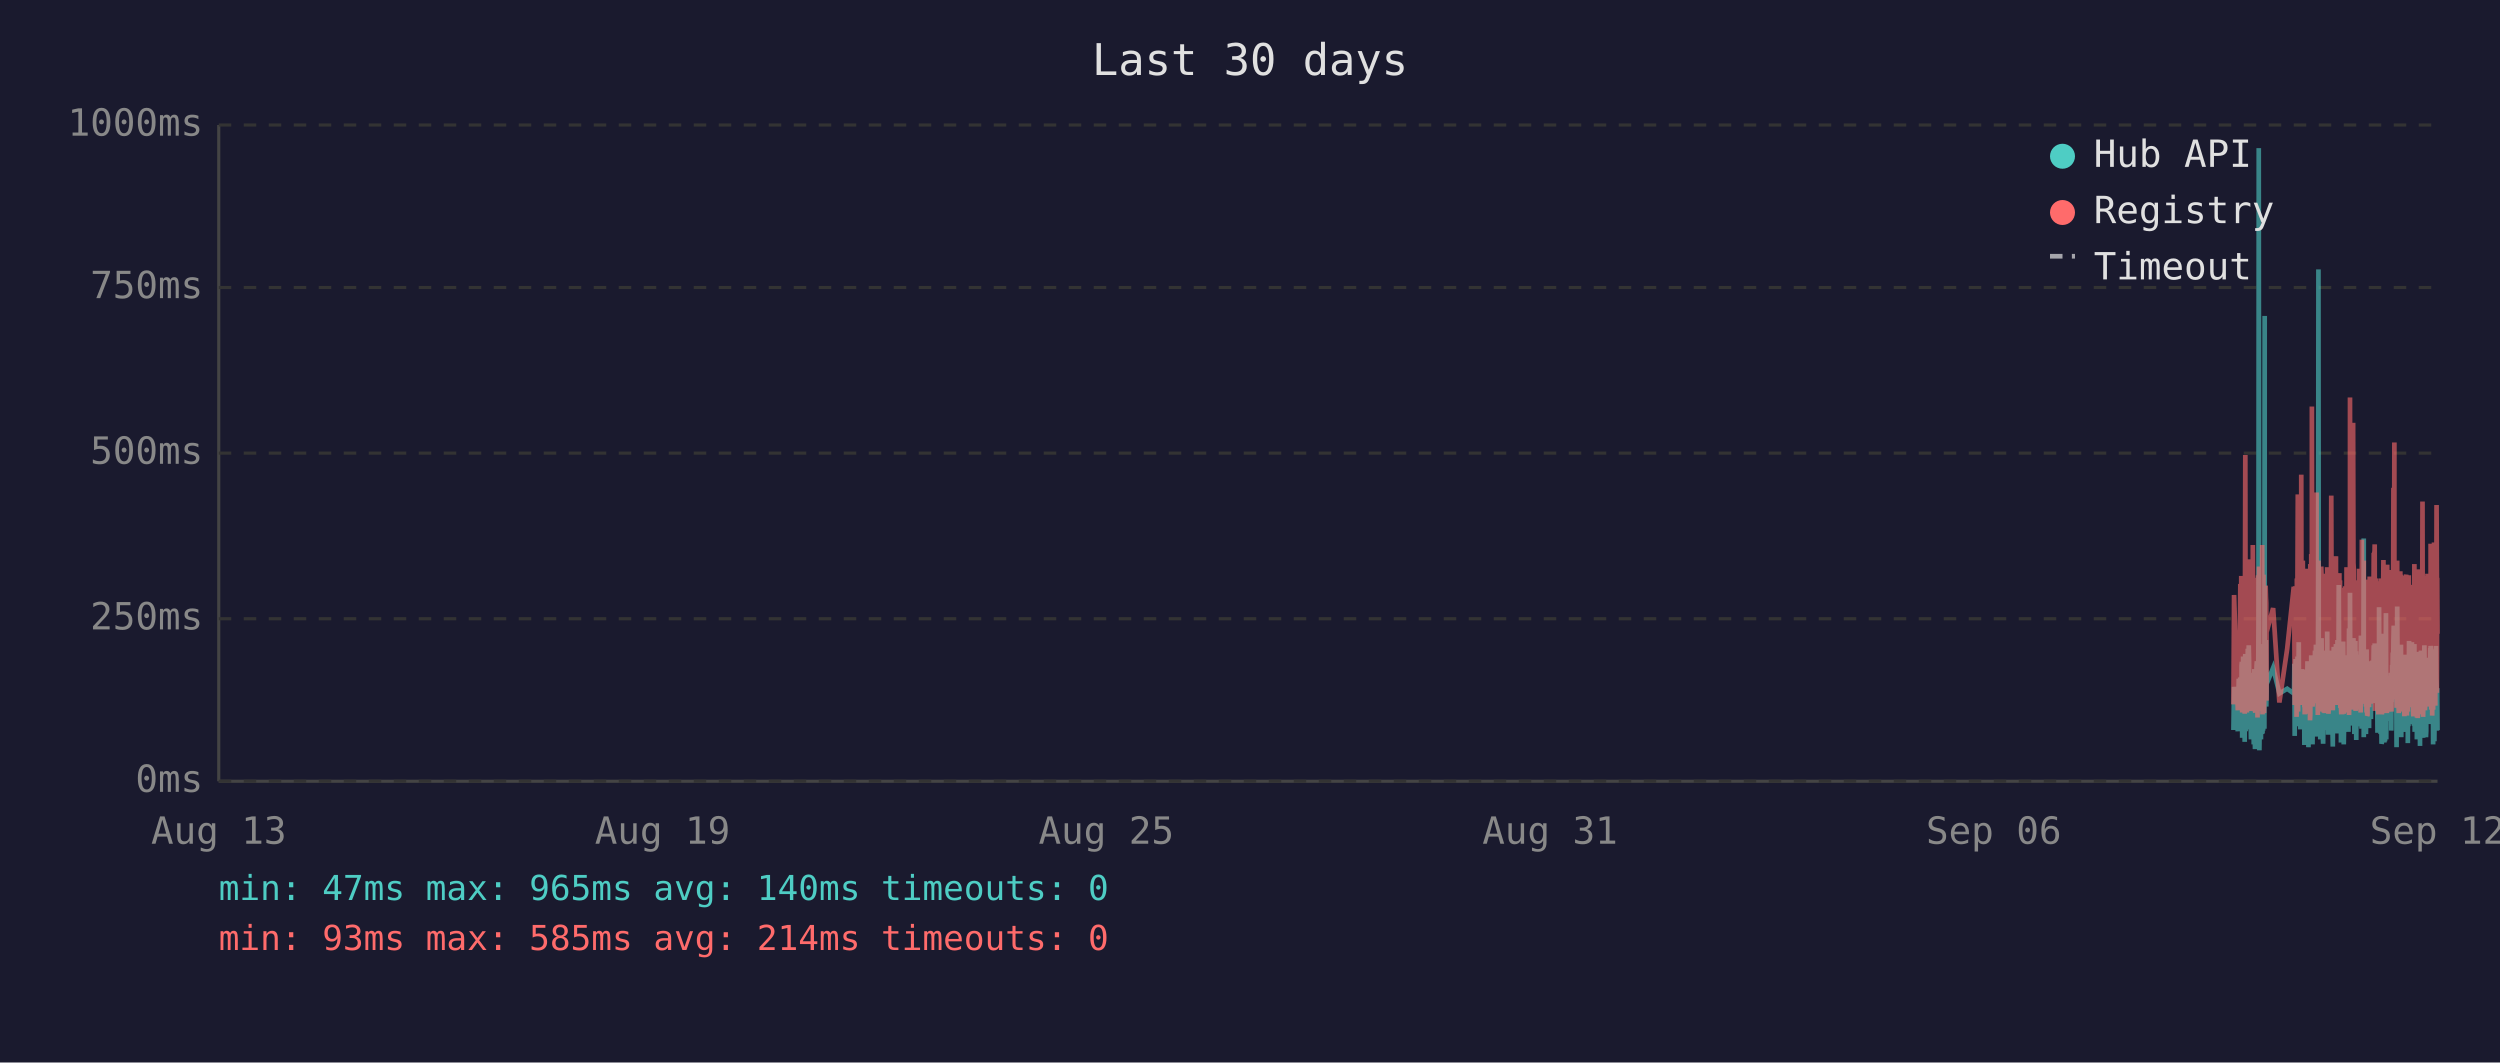
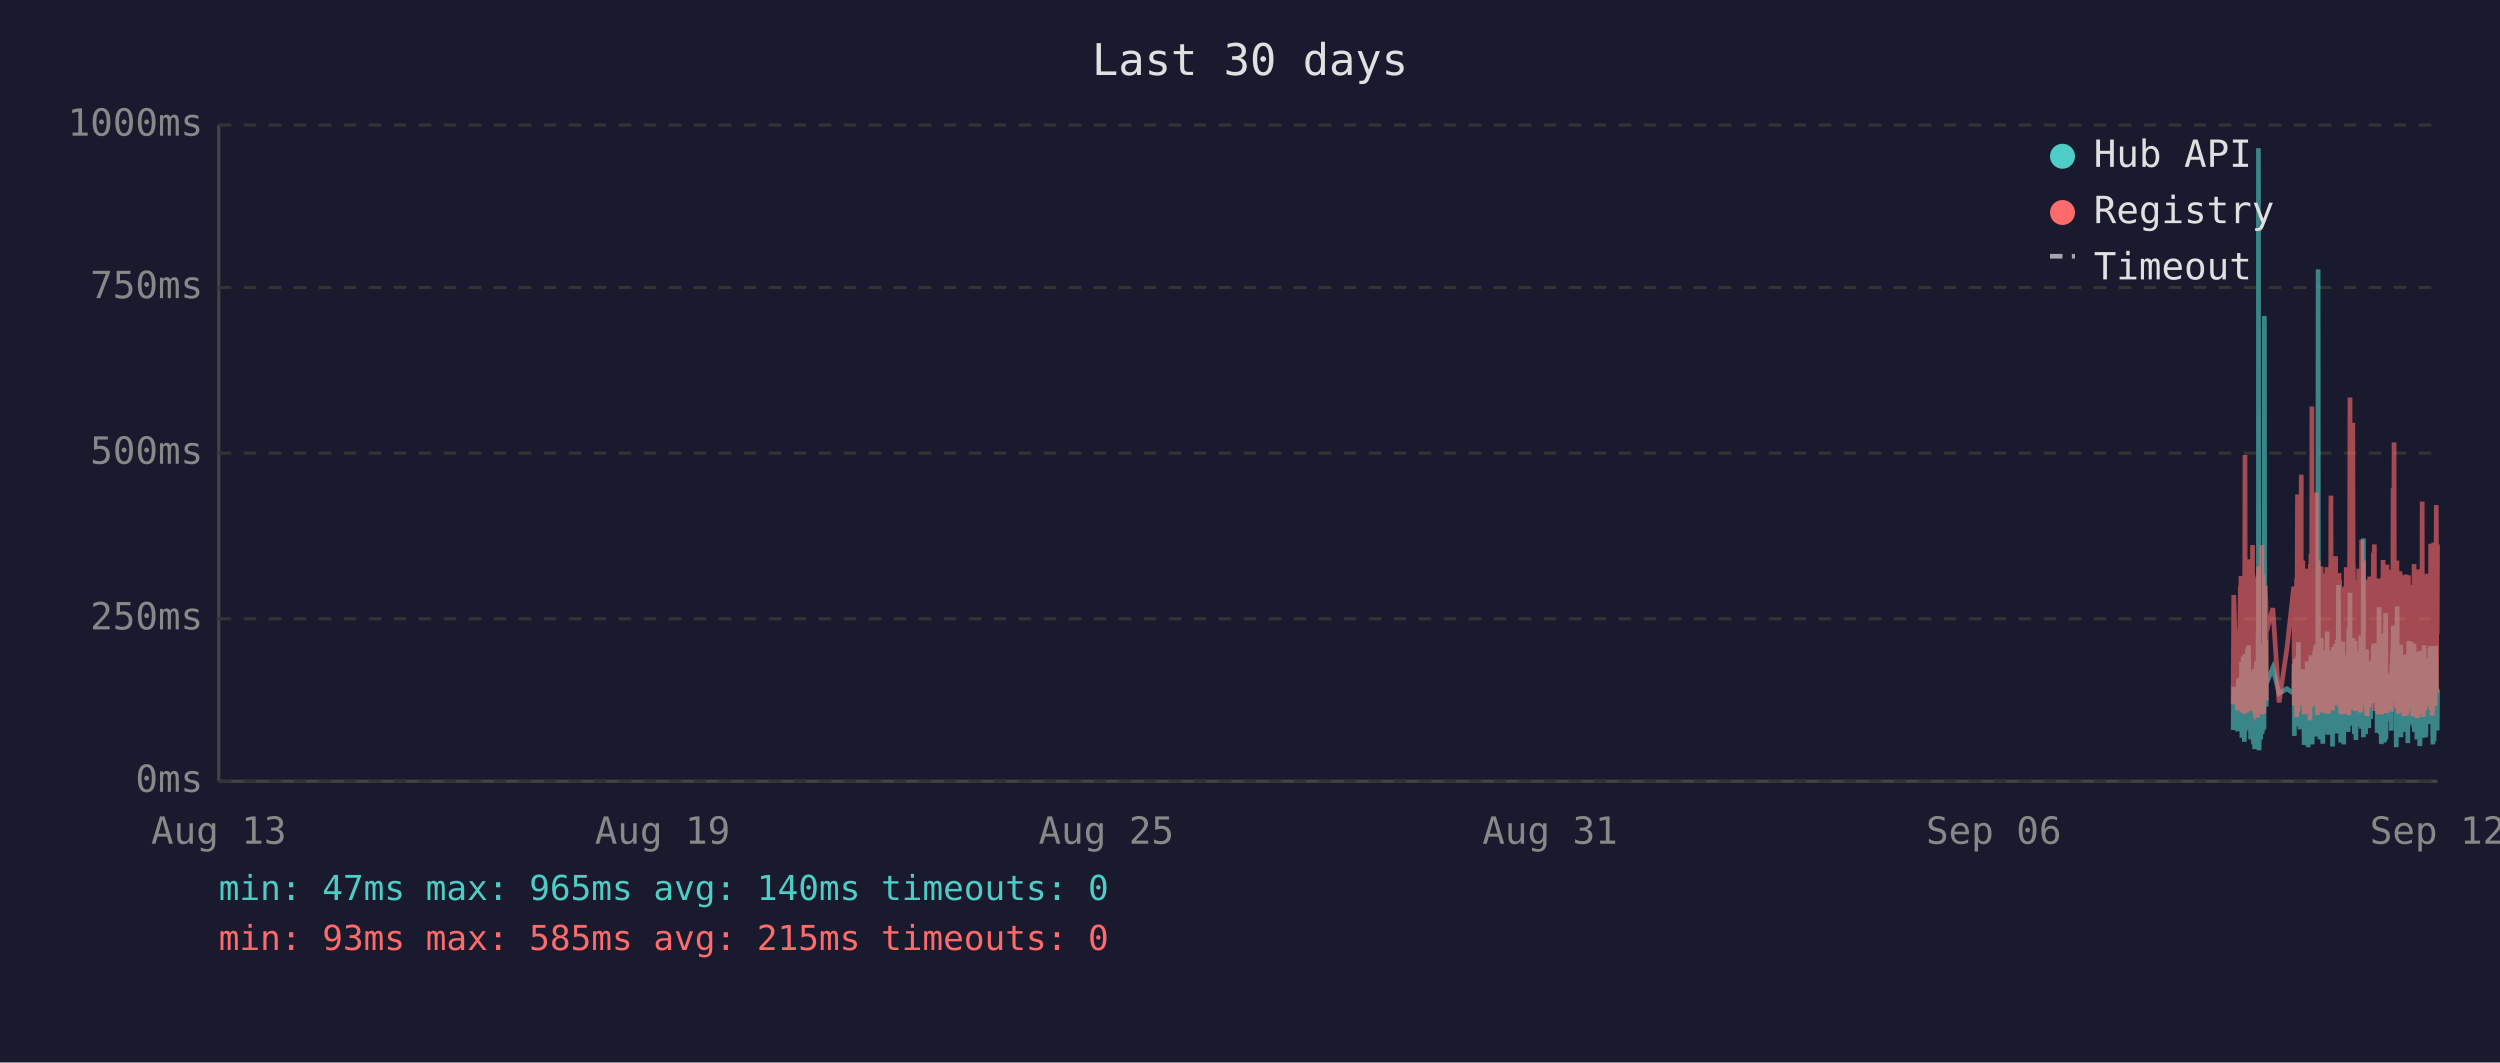
<svg xmlns="http://www.w3.org/2000/svg" viewBox="0 0 800 340" font-family="monospace" font-size="12">
  <rect width="800" height="340" fill="#1a1a2e" />
  <text x="400" y="24" fill="#e0e0e0" font-size="14" text-anchor="middle">Last 30 days</text>
  <line x1="70" y1="40" x2="70" y2="250" stroke="#444" stroke-width="1" />
  <line x1="70" y1="250" x2="780" y2="250" stroke="#444" stroke-width="1" />
  <line x1="70" y1="250" x2="780" y2="250" stroke="#333" stroke-width="1" stroke-dasharray="4" />
  <text x="65" y="250" fill="#888" text-anchor="end" dominant-baseline="middle">0ms</text>
  <line x1="70" y1="198" x2="780" y2="198" stroke="#333" stroke-width="1" stroke-dasharray="4" />
  <text x="65" y="198" fill="#888" text-anchor="end" dominant-baseline="middle">250ms</text>
  <line x1="70" y1="145" x2="780" y2="145" stroke="#333" stroke-width="1" stroke-dasharray="4" />
  <text x="65" y="145" fill="#888" text-anchor="end" dominant-baseline="middle">500ms</text>
  <line x1="70" y1="92" x2="780" y2="92" stroke="#333" stroke-width="1" stroke-dasharray="4" />
  <text x="65" y="92" fill="#888" text-anchor="end" dominant-baseline="middle">750ms</text>
  <line x1="70" y1="40" x2="780" y2="40" stroke="#333" stroke-width="1" stroke-dasharray="4" />
  <text x="65" y="40" fill="#888" text-anchor="end" dominant-baseline="middle">1000ms</text>
  <text x="70" y="270" fill="#888" text-anchor="middle">Aug 13</text>
  <text x="212" y="270" fill="#888" text-anchor="middle">Aug 19</text>
  <text x="354" y="270" fill="#888" text-anchor="middle">Aug 25</text>
  <text x="496" y="270" fill="#888" text-anchor="middle">Aug 31</text>
  <text x="638" y="270" fill="#888" text-anchor="middle">Sep 06</text>
  <text x="780" y="270" fill="#888" text-anchor="middle">Sep 12</text>
-   <polyline points="714.7,233.6 714.9,219.8 716.1,234.0 716.4,217.2 716.6,223.3 716.9,216.8 717.0,222.3 717.1,224.2 717.2,225.0 717.3,233.6 717.3,213.0 717.4,211.8 717.5,236.1 717.5,235.1 717.6,223.8 717.7,221.2 717.8,222.3 717.8,210.1 717.9,223.3 718.0,234.7 718.1,220.6 718.2,218.9 718.3,237.4 718.3,223.1 718.4,210.9 718.5,209.3 718.6,234.0 718.7,217.0 718.8,214.3 718.8,230.9 718.9,233.4 719.0,220.6 719.0,221.2 719.1,220.6 719.2,215.8 719.3,207.6 719.3,216.6 719.4,213.9 719.5,218.9 719.6,206.5 719.7,211.4 719.8,228.4 719.8,226.1 719.9,220.2 720.0,221.2 720.1,221.9 720.2,228.8 720.3,236.6 720.3,221.9 720.4,215.3 720.5,231.1 720.6,221.9 720.7,221.2 720.8,218.7 720.8,234.7 720.9,221.2 721.0,218.1 721.1,223.1 721.2,238.2 721.3,220.8 721.3,224.8 721.4,214.1 721.5,232.6 721.6,239.7 721.7,237.6 721.7,232.6 721.8,219.1 721.9,219.8 722.0,217.2 722.1,213.2 722.2,211.6 722.2,220.2 722.3,216.6 722.4,222.5 722.4,234.7 722.5,229.4 722.6,225.6 722.7,201.5 722.7,223.8 722.8,47.4 722.9,196.0 723.0,240.1 723.1,231.1 723.2,221.0 723.2,225.0 723.3,217.9 723.4,212.8 723.5,236.6 723.6,222.7 723.7,222.9 723.7,221.0 723.8,234.9 723.9,209.0 724.0,234.7 724.1,213.5 724.2,206.1 724.2,233.8 724.3,220.2 724.4,230.7 724.5,223.8 724.6,233.2 724.7,101.1 724.7,207.2 724.8,217.9 724.9,218.9 725.0,224.4 725.1,204.8 725.2,216.6 725.2,226.1 725.3,221.2 725.3,218.9 727.4,213.7 729.4,221.9 731.9,220.4 734.0,221.9 734.1,221.0 734.2,212.4 734.3,235.5 734.4,214.1 734.5,215.3 734.5,214.3 734.6,210.9 734.7,219.5 734.8,221.0 734.9,222.9 734.9,232.4 735.0,217.4 735.1,231.1 735.2,210.1 735.3,216.0 735.4,232.2 735.4,226.1 735.5,216.2 735.6,205.5 735.7,230.3 735.8,217.4 735.9,224.4 735.9,232.2 736.0,215.8 736.1,233.4 736.2,214.5 736.4,219.3 736.4,221.9 736.5,227.3 736.6,214.1 736.7,222.9 736.8,215.6 736.9,218.3 736.9,220.0 737.0,215.1 737.1,230.1 737.2,214.3 737.3,215.8 737.4,238.4 737.4,223.8 737.5,238.0 737.6,222.1 737.7,222.1 737.8,230.5 737.9,220.2 737.9,216.8 738.0,225.6 738.1,236.1 738.2,221.9 738.3,216.8 738.3,220.6 738.4,211.6 738.5,216.6 738.6,233.8 738.7,239.1 738.8,234.9 738.8,227.3 738.9,229.4 739.0,211.6 739.1,215.1 739.2,215.8 739.2,236.1 739.3,235.3 739.3,221.7 739.4,216.8 739.5,233.8 739.6,209.7 739.7,223.8 739.8,222.7 739.8,216.6 739.9,229.4 740.0,238.2 740.1,229.6 740.2,220.4 740.3,214.5 740.3,220.4 740.4,229.8 740.5,221.2 740.6,219.3 740.7,217.4 740.8,208.2 740.8,218.5 740.9,208.2 741.0,218.9 741.1,206.3 741.2,235.7 741.3,212.2 741.3,213.9 741.4,219.8 741.5,218.7 741.6,233.0 741.7,219.3 741.7,226.1 741.8,197.1 741.9,86.2 742.0,216.0 742.1,233.8 742.2,208.2 742.3,213.0 742.3,210.3 742.4,223.3 742.5,236.6 742.6,217.9 742.7,205.9 742.7,216.4 742.8,216.4 742.9,204.2 743.0,216.4 743.1,219.8 743.1,213.7 743.2,231.7 743.2,223.1 743.3,234.9 743.4,238.0 743.5,228.2 743.6,231.5 743.7,222.1 743.7,222.1 743.8,233.6 743.9,219.5 744.0,208.2 744.1,225.8 744.2,212.8 744.2,221.0 744.3,233.2 744.4,224.4 744.5,231.5 744.6,216.0 744.7,218.9 744.7,202.1 744.8,224.6 744.9,217.7 745.0,235.1 745.1,222.9 745.2,226.1 745.2,221.4 745.3,219.8 745.4,211.4 745.5,212.2 745.6,220.8 745.7,208.2 745.7,221.4 745.8,222.5 745.9,214.9 746.0,220.2 746.1,209.0 746.1,219.5 746.2,220.2 746.3,215.3 746.4,218.7 746.4,233.4 746.5,238.9 746.6,210.9 746.6,223.5 746.7,213.2 746.8,207.0 746.9,219.5 747.0,216.4 747.1,223.3 747.1,224.2 747.2,215.3 747.3,210.9 747.4,221.0 747.5,206.1 747.6,233.0 747.6,220.4 747.7,210.7 747.8,220.2 747.9,234.7 748.0,204.8 748.1,219.1 748.1,228.6 748.2,214.3 748.3,222.3 748.4,187.2 748.5,208.6 748.6,221.2 748.6,207.4 748.7,220.6 748.8,221.4 748.9,228.4 749.0,223.5 749.1,226.5 749.1,237.6 749.1,221.4 749.2,234.2 749.3,220.8 749.4,214.9 749.5,234.5 749.5,217.0 749.6,227.1 749.7,221.7 749.8,205.3 749.9,215.6 750.0,226.5 750.0,238.2 750.1,232.6 750.2,223.3 750.3,216.8 750.4,234.0 750.5,225.4 750.5,218.1 750.6,209.9 750.7,218.3 750.8,225.6 750.9,209.7 751.0,211.6 751.0,224.0 751.1,219.1 751.2,221.4 751.2,223.8 751.3,233.4 751.4,226.7 751.5,234.2 751.5,222.9 751.6,213.0 751.7,201.1 751.8,229.2 751.9,220.8 752.0,215.8 752.0,189.7 752.1,223.5 752.2,208.8 752.3,223.3 752.4,217.7 752.5,207.8 752.5,218.1 752.6,213.9 752.7,212.0 752.8,218.9 752.9,218.3 752.9,232.2 753.0,206.3 753.1,204.2 753.2,218.5 753.3,230.9 753.4,218.3 753.4,234.9 753.5,229.8 753.6,215.3 753.7,205.1 753.8,232.6 753.9,231.1 753.9,208.4 754.0,236.8 754.1,218.9 754.2,228.6 754.3,228.4 754.4,209.5 754.4,217.0 754.5,232.4 754.6,230.1 754.7,212.8 754.8,223.8 754.9,221.4 754.9,232.2 755.0,218.1 755.1,222.5 755.2,229.4 755.3,221.2 755.4,230.3 755.4,224.2 755.5,203.4 755.6,208.2 755.7,233.2 755.8,222.9 755.9,228.2 755.9,216.6 756.0,219.3 756.1,221.0 756.2,214.5 756.3,211.8 756.4,172.3 756.4,235.9 756.5,230.9 756.6,211.6 756.7,209.5 756.8,217.2 756.8,218.7 756.9,220.0 757.0,215.3 757.1,234.9 757.2,227.3 757.3,213.9 757.3,207.8 757.4,230.1 757.5,225.4 757.6,233.0 757.7,215.1 757.8,225.0 757.8,219.3 757.9,220.8 757.9,220.6 758.0,225.0 758.1,233.0 758.2,211.6 758.3,222.9 758.3,220.0 758.4,225.0 758.5,213.7 758.6,213.7 758.7,230.1 758.8,213.5 758.8,224.2 758.9,214.9 759.0,224.2 759.1,211.4 759.2,218.7 759.3,212.8 759.3,215.1 759.4,225.0 759.5,213.7 759.6,206.5 759.7,213.9 759.8,217.7 759.8,219.1 759.9,205.9 760.0,224.0 760.1,212.4 760.2,216.4 760.3,219.8 760.3,220.6 760.4,215.3 760.5,222.5 760.6,224.6 760.7,223.1 760.8,234.5 760.8,230.9 760.9,229.6 761.0,224.6 761.1,225.2 761.2,216.6 761.3,218.3 761.3,194.3 761.4,231.1 761.5,223.3 761.6,207.4 761.7,216.2 761.8,234.9 761.8,231.7 761.9,212.8 762.0,226.5 762.1,238.0 762.2,237.6 762.3,221.4 762.3,219.5 762.4,220.4 762.5,217.2 762.6,217.9 762.7,202.8 762.7,216.6 762.8,224.4 762.9,215.6 763.0,215.1 763.0,237.6 763.1,219.8 763.2,237.2 763.2,233.2 763.3,222.9 763.4,224.2 763.5,196.2 763.6,236.6 763.7,217.9 763.7,218.9 763.8,223.3 763.9,218.5 764.0,224.4 764.1,217.2 764.2,217.7 764.2,216.4 764.3,228.2 764.4,217.0 764.5,216.4 764.6,217.0 764.7,224.8 764.7,230.7 764.8,222.5 764.9,218.5 765.0,221.2 765.1,215.3 765.2,217.4 765.2,233.8 765.3,217.4 765.4,224.6 765.5,212.8 765.6,214.9 765.7,208.8 765.7,214.1 765.8,215.3 765.9,204.8 766.0,200.2 766.1,223.3 766.2,211.4 766.2,209.3 766.3,205.1 766.4,215.1 766.5,223.5 766.6,224.2 766.6,209.9 766.7,216.8 766.8,214.9 766.9,239.1 766.9,235.5 767.0,216.4 767.1,214.7 767.1,194.1 767.2,210.9 767.3,216.2 767.4,232.8 767.5,233.0 767.6,221.9 767.6,235.5 767.7,220.6 767.8,222.3 767.9,226.1 768.0,232.8 768.1,211.4 768.1,232.6 768.2,235.3 768.3,206.3 768.4,235.9 768.5,220.4 768.6,217.2 768.6,221.4 768.7,213.7 768.8,217.0 768.9,218.3 769.0,214.9 769.1,231.5 769.1,212.2 769.2,215.1 769.3,217.4 769.4,234.2 769.5,231.7 769.6,210.3 769.6,209.5 769.7,220.2 769.8,219.8 769.9,219.3 770.0,224.4 770.1,224.0 770.1,215.3 770.2,224.4 770.2,233.8 770.3,220.2 770.4,228.6 770.5,216.0 770.5,237.8 770.6,215.6 770.7,232.4 770.8,220.2 770.9,205.1 771.0,231.3 771.0,220.2 771.1,209.3 771.2,216.6 771.3,215.6 771.4,231.7 771.5,228.4 771.5,227.3 771.6,217.2 771.7,221.0 771.8,205.5 771.9,216.2 772.0,223.3 772.0,223.8 772.1,226.9 772.2,229.6 772.3,223.5 772.4,231.3 772.5,232.2 772.5,232.2 772.6,206.1 772.7,234.2 772.8,219.8 772.9,221.4 773.0,209.7 773.0,222.5 773.1,218.1 773.2,223.5 773.3,220.2 773.4,215.8 773.4,236.6 773.5,234.0 773.6,212.8 773.7,235.3 773.8,208.6 773.9,216.2 773.9,230.9 774.0,211.8 774.1,226.1 774.2,216.8 774.3,222.9 774.4,238.7 774.4,237.8 774.5,221.7 774.6,233.8 774.7,208.2 774.8,221.4 774.9,221.4 774.9,217.0 775.0,218.9 775.1,210.7 775.1,215.3 775.2,218.7 775.3,232.6 775.4,236.1 775.4,221.9 775.5,230.3 775.6,212.8 775.7,233.2 775.8,206.5 775.9,216.6 775.9,218.3 776.0,234.5 776.1,230.9 776.2,216.4 776.3,235.9 776.4,234.0 776.4,214.9 776.5,210.5 776.6,212.6 776.7,230.5 776.8,210.9 776.8,229.0 776.9,227.5 777.0,225.0 777.1,216.4 777.2,226.7 777.3,231.7 777.3,215.8 777.4,212.8 777.5,219.3 777.6,215.8 777.7,207.4 777.8,219.8 777.8,206.7 777.9,208.0 778.0,225.6 778.1,220.4 778.2,214.9 778.3,214.1 778.3,222.9 778.4,229.0 778.5,216.2 778.6,238.2 778.7,223.3 778.8,233.4 778.8,224.0 778.9,222.3 779.0,237.2 779.1,222.1 779.2,233.8 779.3,225.2 779.3,207.8 779.4,225.6 779.5,206.7 779.6,216.8 779.7,219.8 779.8,224.0 779.8,233.8 779.9,220.2 780.0,233.6" fill="none" stroke="#4ecdc4" stroke-width="1.5" opacity="0.6" />
-   <polyline points="714.7,225.4 714.9,190.4 716.1,227.3 716.4,201.7 716.6,226.5 716.9,187.6 717.0,187.6 717.1,215.8 717.2,184.3 717.3,224.6 717.3,206.3 717.4,192.5 717.5,228.0 717.5,225.8 717.6,209.0 717.7,204.0 717.8,209.0 717.8,196.2 717.9,224.4 718.0,225.8 718.1,206.1 718.2,204.2 718.3,228.4 718.3,222.3 718.4,186.0 718.5,145.6 718.6,226.3 718.7,215.1 718.8,226.3 718.8,224.2 718.9,226.5 719.0,228.0 719.0,228.0 719.1,206.5 719.2,198.1 719.3,181.3 719.3,193.1 719.4,199.4 719.5,181.1 719.6,201.1 719.7,196.7 719.8,223.5 719.8,214.9 719.9,179.0 720.0,185.3 720.1,227.5 720.2,225.8 720.3,226.7 720.3,185.7 720.4,209.5 720.5,224.4 720.6,184.9 720.7,184.5 720.8,206.3 720.8,225.0 720.9,174.4 721.0,200.7 721.1,185.3 721.2,226.5 721.3,186.4 721.3,222.7 721.4,190.8 721.5,216.6 721.6,227.5 721.7,228.0 721.7,227.7 721.8,186.6 721.9,210.5 722.0,200.2 722.1,200.4 722.2,198.1 722.2,206.1 722.3,190.4 722.4,184.9 722.4,229.6 722.5,217.7 722.6,184.1 722.7,188.3 722.7,216.6 722.8,187.8 722.9,181.3 723.0,227.5 723.1,225.6 723.2,207.4 723.2,226.5 723.3,201.3 723.4,193.9 723.5,226.9 723.6,184.1 723.7,209.0 723.7,185.5 723.8,225.8 723.9,174.4 724.0,228.6 724.1,192.7 724.2,197.5 724.2,224.0 724.3,183.9 724.4,225.0 724.5,228.2 724.6,216.0 724.7,209.9 724.7,192.2 724.8,193.3 724.9,221.7 725.0,187.4 725.1,191.0 725.2,192.9 725.2,217.2 725.3,224.2 725.3,202.3 727.4,194.6 729.4,224.8 731.9,207.6 734.0,187.8 734.1,188.7 734.2,201.7 734.3,225.6 734.4,191.0 734.5,187.6 734.5,190.8 734.6,190.6 734.7,208.8 734.8,210.5 734.9,216.0 734.9,229.4 735.0,185.1 735.1,218.7 735.2,182.8 735.3,158.2 735.4,221.7 735.4,227.7 735.5,191.8 735.6,178.8 735.7,225.4 735.8,203.0 735.9,219.5 735.9,219.3 736.0,205.3 736.1,225.6 736.2,182.0 736.4,181.3 736.4,151.9 736.5,218.5 736.6,189.1 736.7,208.0 736.8,207.4 736.9,210.1 736.9,179.4 737.0,202.1 737.1,224.2 737.2,194.3 737.3,189.9 737.4,226.3 737.4,196.4 737.5,228.6 737.6,206.5 737.7,217.4 737.8,224.4 737.9,182.0 737.9,191.4 738.0,228.4 738.1,225.4 738.2,225.2 738.3,187.6 738.3,184.7 738.4,196.7 738.5,204.0 738.6,223.8 738.7,224.4 738.8,226.9 738.8,215.6 738.9,216.8 739.0,210.1 739.1,208.2 739.2,205.9 739.2,230.5 739.3,228.4 739.3,180.5 739.4,186.4 739.5,223.8 739.6,177.3 739.7,184.7 739.8,225.8 739.8,130.1 739.9,217.2 740.0,226.1 740.1,224.8 740.2,181.8 740.3,190.8 740.3,201.7 740.4,225.0 740.5,221.0 740.6,183.4 740.7,192.7 740.8,199.2 740.8,184.9 740.9,182.2 741.0,183.9 741.1,178.4 741.2,224.2 741.3,157.6 741.3,197.7 741.4,208.6 741.5,184.5 741.6,214.1 741.7,228.8 741.7,206.5 741.8,194.6 741.9,179.4 742.0,186.6 742.1,221.9 742.2,214.1 742.3,203.6 742.3,197.3 742.4,208.8 742.5,225.2 742.6,190.6 742.7,194.6 742.7,189.5 742.8,181.3 742.9,184.5 743.0,191.4 743.1,188.1 743.1,192.7 743.2,226.1 743.2,227.7 743.3,225.0 743.4,223.5 743.5,215.3 743.6,228.0 743.7,215.1 743.7,184.5 743.8,215.3 743.9,228.2 744.0,197.3 744.1,184.3 744.2,224.4 744.2,183.6 744.3,225.6 744.4,185.3 744.5,224.8 744.6,226.3 744.7,181.5 744.7,190.8 744.8,213.5 744.9,189.7 745.0,225.0 745.1,228.4 745.2,226.3 745.2,217.7 745.3,203.4 745.4,199.6 745.5,194.8 745.6,185.3 745.7,199.4 745.7,188.9 745.8,215.1 745.9,190.6 746.0,158.6 746.1,192.7 746.1,187.8 746.2,207.8 746.3,195.0 746.4,184.1 746.4,216.0 746.5,227.3 746.6,183.6 746.6,223.8 746.7,194.3 746.8,182.8 746.9,185.1 747.0,202.3 747.1,204.4 747.1,220.6 747.2,189.3 747.3,207.8 747.4,181.3 747.5,178.0 747.6,223.3 747.6,183.4 747.7,191.6 747.8,204.0 747.9,225.6 748.0,195.8 748.1,210.1 748.1,222.9 748.2,189.1 748.3,207.0 748.4,191.2 748.5,197.5 748.6,183.4 748.6,197.9 748.7,193.5 748.8,185.7 748.9,226.5 749.0,225.4 749.1,210.9 749.1,226.7 749.1,225.2 749.2,228.6 749.3,210.1 749.4,193.1 749.5,228.6 749.5,214.7 749.6,214.9 749.7,214.5 749.8,188.1 749.9,191.4 750.0,226.3 750.0,228.4 750.1,223.8 750.2,211.4 750.3,216.8 750.4,226.5 750.5,187.6 750.5,203.4 750.6,226.5 750.7,191.2 750.8,217.0 750.9,181.5 751.0,196.2 751.0,228.0 751.1,191.8 751.2,225.8 751.2,225.8 751.3,227.5 751.4,218.3 751.5,227.7 751.5,183.9 751.6,190.6 751.7,228.8 751.8,222.9 751.9,223.8 752.0,170.4 752.0,127.2 752.1,196.0 752.2,199.6 752.3,227.1 752.4,188.9 752.5,191.6 752.5,209.0 752.6,192.5 752.7,188.5 752.8,182.2 752.9,209.0 752.9,225.6 753.0,135.3 753.1,180.1 753.2,182.0 753.3,225.2 753.4,185.7 753.4,223.8 753.5,225.8 753.6,189.1 753.7,207.0 753.8,227.5 753.9,216.0 753.9,197.1 754.0,222.5 754.1,214.5 754.2,217.2 754.3,223.8 754.4,189.5 754.4,186.8 754.5,223.5 754.6,223.3 754.7,189.9 754.8,226.5 754.9,182.0 754.9,224.2 755.0,205.3 755.1,227.1 755.2,224.0 755.3,185.1 755.4,228.0 755.4,226.5 755.5,184.5 755.6,207.2 755.7,218.3 755.8,172.7 755.9,224.4 755.9,195.0 756.0,189.7 756.1,181.3 756.2,185.1 756.3,197.5 756.4,179.4 756.4,224.0 756.5,225.2 756.6,192.2 756.7,205.9 756.8,207.4 756.8,210.5 756.9,224.4 757.0,191.4 757.1,226.1 757.2,218.3 757.3,189.3 757.3,228.0 757.4,209.0 757.5,229.0 757.6,228.8 757.7,192.9 757.8,187.0 757.8,187.6 757.9,185.5 757.9,208.0 758.0,224.6 758.1,226.3 758.2,200.4 758.3,216.4 758.3,184.5 758.4,207.2 758.5,190.8 758.6,191.8 758.7,225.2 758.8,190.8 758.8,208.2 758.9,191.2 759.0,188.1 759.1,194.1 759.2,187.0 759.3,193.1 759.3,189.7 759.4,224.2 759.5,193.3 759.6,176.9 759.7,188.9 759.8,176.5 759.8,180.7 759.9,174.2 760.0,227.5 760.1,185.7 760.2,191.0 760.3,207.2 760.3,185.1 760.4,192.0 760.5,216.6 760.6,226.3 760.7,208.0 760.8,226.5 760.8,227.3 760.9,218.9 761.0,227.1 761.1,228.6 761.2,191.6 761.3,227.1 761.3,198.6 761.4,227.3 761.5,218.9 761.6,186.0 761.7,191.0 761.8,224.6 761.8,228.6 761.9,185.1 762.0,217.4 762.1,223.8 762.2,228.6 762.3,227.3 762.3,206.1 762.4,206.1 762.5,193.9 762.6,188.9 762.7,179.2 762.7,200.0 762.8,226.7 762.9,193.9 763.0,192.0 763.0,227.3 763.1,204.8 763.2,227.5 763.2,226.5 763.3,225.4 763.4,226.7 763.5,193.3 763.6,228.2 763.7,193.1 763.7,209.0 763.8,228.2 763.9,180.7 764.0,210.9 764.1,197.7 764.2,192.9 764.2,193.5 764.3,215.8 764.4,199.8 764.5,207.2 764.6,224.4 764.7,224.6 764.7,214.7 764.8,186.2 764.9,225.2 765.0,182.4 765.1,190.6 765.2,197.5 765.2,226.5 765.3,227.7 765.4,212.0 765.5,191.8 765.6,189.3 765.7,194.3 765.7,191.4 765.8,191.4 765.9,156.1 766.0,209.9 766.1,184.3 766.2,141.6 766.2,198.8 766.3,200.7 766.4,195.8 766.5,223.8 766.6,185.7 766.6,197.7 766.7,191.0 766.8,193.5 766.9,226.5 766.9,223.1 767.0,191.6 767.1,179.4 767.1,225.2 767.2,185.5 767.3,194.6 767.4,209.9 767.5,224.2 767.6,228.0 767.6,228.2 767.7,222.5 767.8,187.4 767.9,200.2 768.0,225.6 768.1,182.8 768.1,227.7 768.2,224.0 768.3,183.9 768.4,219.5 768.5,184.3 768.6,189.3 768.6,194.8 768.7,189.3 768.8,189.7 768.9,203.8 769.0,209.3 769.1,212.6 769.1,185.7 769.2,206.5 769.3,207.4 769.4,229.2 769.5,222.7 769.6,194.6 769.6,196.9 769.7,204.0 769.8,219.3 769.9,184.5 770.0,183.9 770.1,208.4 770.1,209.5 770.2,215.1 770.2,229.0 770.3,204.2 770.4,216.2 770.5,208.2 770.5,227.7 770.6,192.9 770.7,226.3 770.8,184.1 770.9,194.3 771.0,226.3 771.0,207.8 771.1,197.3 771.2,189.1 771.3,204.4 771.4,224.4 771.5,217.4 771.5,225.8 771.6,188.5 771.7,187.2 771.8,190.8 771.9,192.7 772.0,222.3 772.0,206.3 772.1,214.9 772.2,228.4 772.3,229.2 772.4,223.8 772.5,217.2 772.5,229.0 772.6,180.5 772.7,225.6 772.8,187.0 772.9,211.4 773.0,199.4 773.0,187.0 773.1,201.3 773.2,185.5 773.3,207.0 773.4,196.9 773.4,229.6 773.5,214.5 773.6,210.3 773.7,229.8 773.8,182.2 773.9,194.1 773.9,214.5 774.0,185.5 774.1,216.2 774.2,189.3 774.3,186.2 774.4,227.3 774.4,219.3 774.5,225.0 774.6,226.5 774.7,200.9 774.8,228.6 774.9,182.8 774.9,207.8 775.0,188.5 775.1,192.9 775.1,197.1 775.2,160.5 775.3,224.6 775.4,226.5 775.4,229.4 775.5,222.3 775.6,193.9 775.7,226.3 775.8,197.9 775.9,208.4 775.9,184.3 776.0,227.3 776.1,223.5 776.2,204.6 776.3,226.1 776.4,216.0 776.4,199.2 776.5,185.1 776.6,192.7 776.7,222.9 776.8,183.6 776.8,225.0 776.9,218.5 777.0,187.8 777.1,185.3 777.2,226.1 777.3,212.8 777.3,193.5 777.4,200.7 777.5,210.9 777.6,211.8 777.7,197.1 777.8,217.7 777.8,174.0 777.9,200.7 778.0,227.1 778.1,183.0 778.2,205.7 778.3,176.3 778.3,229.0 778.4,218.7 778.5,193.9 778.6,227.1 778.7,212.4 778.8,224.6 778.8,222.7 778.9,173.6 779.0,225.8 779.1,217.7 779.2,224.2 779.3,225.8 779.3,182.6 779.4,187.6 779.5,185.3 779.6,212.6 779.7,161.6 779.8,184.1 779.8,221.7 779.9,184.9 780.0,202.8" fill="none" stroke="#ff6b6b" stroke-width="1.5" opacity="0.6" />
+   <polyline points="714.6,233.6 714.8,219.8 716.0,234.0 716.3,217.2 716.5,223.3 716.9,216.8 716.9,222.3 717.0,224.2 717.1,225.0 717.2,233.6 717.3,213.0 717.3,211.8 717.4,236.1 717.4,235.1 717.5,223.8 717.6,221.2 717.7,222.3 717.8,210.1 717.8,223.3 717.9,234.7 718.0,220.6 718.1,218.9 718.2,237.4 718.3,223.1 718.3,210.9 718.4,209.3 718.5,234.0 718.6,217.0 718.7,214.3 718.8,230.9 718.8,233.4 718.9,220.6 718.9,221.2 719.0,220.6 719.1,215.8 719.2,207.6 719.3,216.6 719.3,213.9 719.4,218.9 719.5,206.5 719.6,211.4 719.7,228.4 719.8,226.1 719.8,220.2 719.9,221.2 720.0,221.9 720.1,228.8 720.2,236.6 720.3,221.9 720.3,215.3 720.4,231.1 720.5,221.9 720.6,221.2 720.7,218.7 720.8,234.7 720.8,221.2 720.9,218.1 721.0,223.1 721.1,238.2 721.2,220.8 721.2,224.8 721.3,214.1 721.4,232.6 721.5,239.7 721.6,237.6 721.7,232.6 721.7,219.1 721.8,219.8 721.9,217.2 722.0,213.2 722.1,211.6 722.2,220.2 722.2,216.6 722.3,222.5 722.3,234.7 722.4,229.4 722.5,225.6 722.6,201.5 722.7,223.8 722.7,47.4 722.8,196.0 722.9,240.1 723.0,231.1 723.1,221.0 723.2,225.0 723.2,217.9 723.3,212.8 723.4,236.6 723.5,222.7 723.6,222.9 723.7,221.0 723.7,234.9 723.8,209.0 723.9,234.7 724.0,213.5 724.1,206.1 724.2,233.8 724.2,220.2 724.3,230.7 724.4,223.8 724.5,233.2 724.6,101.1 724.7,207.2 724.7,217.9 724.8,218.9 724.9,224.4 725.0,204.8 725.1,216.6 725.2,226.1 725.2,221.2 725.2,218.9 727.3,213.7 729.3,221.9 731.8,220.4 734.0,221.9 734.0,221.0 734.1,212.4 734.2,235.5 734.3,214.1 734.4,215.3 734.5,214.3 734.5,210.9 734.6,219.5 734.7,221.0 734.8,222.9 734.9,232.4 734.9,217.4 735.0,231.1 735.1,210.1 735.2,216.0 735.3,232.2 735.4,226.1 735.4,216.2 735.5,205.5 735.6,230.3 735.7,217.4 735.8,224.4 735.9,232.2 735.9,215.8 736.0,233.4 736.1,214.5 736.3,219.3 736.4,221.9 736.4,227.3 736.5,214.1 736.6,222.9 736.7,215.6 736.8,218.3 736.9,220.0 736.9,215.1 737.0,230.1 737.1,214.3 737.2,215.8 737.3,238.4 737.4,223.8 737.4,238.0 737.5,222.1 737.6,222.1 737.7,230.5 737.8,220.2 737.8,216.8 737.9,225.6 738.0,236.1 738.1,221.9 738.2,216.8 738.3,220.6 738.3,211.6 738.4,216.6 738.5,233.8 738.6,239.1 738.7,234.9 738.8,227.3 738.8,229.4 738.9,211.6 739.0,215.1 739.1,215.8 739.2,236.1 739.2,235.3 739.3,221.7 739.3,216.8 739.4,233.8 739.5,209.7 739.6,223.8 739.7,222.7 739.8,216.6 739.8,229.4 739.9,238.2 740.0,229.6 740.1,220.4 740.2,214.5 740.3,220.4 740.3,229.8 740.4,221.2 740.5,219.3 740.6,217.4 740.7,208.2 740.8,218.5 740.8,208.2 740.9,218.9 741.0,206.3 741.1,235.7 741.2,212.2 741.3,213.9 741.3,219.8 741.4,218.7 741.5,233.0 741.6,219.3 741.7,226.1 741.7,197.1 741.8,86.2 741.9,216.0 742.0,233.8 742.1,208.2 742.2,213.0 742.2,210.3 742.3,223.3 742.4,236.6 742.5,217.9 742.6,205.9 742.7,216.4 742.7,216.4 742.8,204.2 742.9,216.4 743.0,219.8 743.0,213.7 743.1,231.7 743.2,223.1 743.2,234.9 743.3,238.0 743.4,228.2 743.5,231.5 743.6,222.1 743.7,222.1 743.7,233.6 743.8,219.5 743.9,208.2 744.0,225.8 744.1,212.8 744.2,221.0 744.2,233.2 744.3,224.4 744.4,231.5 744.5,216.0 744.6,218.9 744.7,202.1 744.7,224.6 744.8,217.7 744.9,235.1 745.0,222.9 745.1,226.1 745.2,221.4 745.2,219.8 745.3,211.4 745.4,212.2 745.5,220.8 745.6,208.2 745.7,221.4 745.7,222.5 745.8,214.9 745.9,220.2 746.0,209.0 746.1,219.5 746.1,220.2 746.2,215.3 746.3,218.7 746.4,233.4 746.4,238.9 746.5,210.9 746.6,223.5 746.6,213.2 746.7,207.0 746.8,219.5 746.9,216.4 747.0,223.3 747.1,224.2 747.1,215.3 747.2,210.9 747.3,221.0 747.4,206.1 747.5,233.0 747.6,220.4 747.6,210.7 747.7,220.2 747.8,234.7 747.9,204.8 748.0,219.1 748.1,228.6 748.1,214.3 748.2,222.3 748.3,187.2 748.4,208.6 748.5,221.2 748.6,207.4 748.6,220.6 748.7,221.4 748.8,228.4 748.9,223.5 749.0,226.5 749.0,237.6 749.0,221.4 749.1,234.2 749.2,220.8 749.3,214.9 749.4,234.5 749.5,217.0 749.5,227.1 749.6,221.7 749.7,205.3 749.8,215.6 749.9,226.5 750.0,238.2 750.0,232.6 750.1,223.3 750.2,216.8 750.3,234.0 750.4,225.4 750.5,218.1 750.5,209.9 750.6,218.3 750.7,225.6 750.8,209.7 750.9,211.6 751.0,224.0 751.0,219.1 751.1,221.4 751.1,223.8 751.2,233.4 751.3,226.7 751.4,234.2 751.5,222.9 751.5,213.0 751.6,201.1 751.7,229.2 751.8,220.8 751.9,215.8 752.0,189.7 752.0,223.5 752.1,208.8 752.2,223.3 752.3,217.7 752.4,207.8 752.5,218.1 752.5,213.9 752.6,212.0 752.7,218.9 752.8,218.3 752.9,232.2 752.9,206.3 753.0,204.2 753.1,218.5 753.2,230.9 753.3,218.3 753.4,234.9 753.4,229.8 753.5,215.3 753.6,205.1 753.7,232.6 753.8,231.1 753.9,208.4 753.9,236.8 754.0,218.9 754.1,228.6 754.2,228.4 754.3,209.5 754.4,217.0 754.4,232.4 754.5,230.1 754.6,212.8 754.7,223.8 754.8,221.4 754.9,232.2 754.9,218.1 755.0,222.5 755.1,229.4 755.2,221.2 755.3,230.3 755.4,224.2 755.4,203.4 755.5,208.2 755.6,233.2 755.7,222.9 755.8,228.2 755.9,216.6 755.9,219.3 756.0,221.0 756.1,214.5 756.2,211.8 756.3,172.3 756.3,235.9 756.4,230.9 756.5,211.6 756.6,209.5 756.7,217.2 756.8,218.7 756.8,220.0 756.9,215.3 757.0,234.9 757.1,227.3 757.2,213.9 757.3,207.8 757.3,230.1 757.4,225.4 757.5,233.0 757.6,215.1 757.7,225.0 757.8,219.3 757.8,220.8 757.8,220.6 757.9,225.0 758.0,233.0 758.1,211.6 758.2,222.9 758.3,220.0 758.3,225.0 758.4,213.7 758.5,213.7 758.6,230.1 758.7,213.5 758.8,224.2 758.8,214.9 758.9,224.2 759.0,211.4 759.1,218.7 759.2,212.8 759.3,215.1 759.3,225.0 759.4,213.7 759.5,206.5 759.6,213.9 759.7,217.7 759.8,219.1 759.8,205.9 759.9,224.0 760.0,212.4 760.1,216.4 760.2,219.8 760.3,220.6 760.3,215.3 760.4,222.5 760.5,224.6 760.6,223.1 760.7,234.5 760.8,230.9 760.8,229.6 760.9,224.6 761.0,225.2 761.1,216.6 761.2,218.3 761.3,194.3 761.3,231.1 761.4,223.3 761.5,207.4 761.6,216.2 761.7,234.9 761.8,231.7 761.8,212.8 761.9,226.5 762.0,238.0 762.1,237.6 762.2,221.4 762.2,219.5 762.3,220.4 762.4,217.2 762.5,217.9 762.6,202.8 762.7,216.6 762.7,224.4 762.8,215.6 762.9,215.1 762.9,237.6 763.0,219.8 763.1,237.2 763.2,233.2 763.2,222.9 763.3,224.2 763.4,196.2 763.5,236.6 763.6,217.9 763.7,218.9 763.7,223.3 763.8,218.5 763.9,224.4 764.0,217.2 764.1,217.7 764.2,216.4 764.2,228.2 764.3,217.0 764.4,216.4 764.5,217.0 764.6,224.8 764.7,230.7 764.7,222.5 764.8,218.5 764.9,221.2 765.0,215.3 765.1,217.4 765.2,233.8 765.2,217.4 765.3,224.6 765.4,212.8 765.5,214.9 765.6,208.8 765.7,214.1 765.7,215.3 765.8,204.8 765.9,200.2 766.0,223.3 766.1,211.4 766.2,209.3 766.2,205.1 766.3,215.1 766.4,223.5 766.5,224.2 766.6,209.9 766.6,216.8 766.7,214.9 766.8,239.1 766.8,235.5 766.9,216.4 767.0,214.7 767.1,194.1 767.1,210.9 767.2,216.2 767.3,232.8 767.4,233.0 767.5,221.9 767.6,235.5 767.6,220.6 767.7,222.3 767.8,226.1 767.9,232.8 768.0,211.4 768.1,232.6 768.1,235.3 768.2,206.3 768.3,235.9 768.4,220.4 768.5,217.2 768.6,221.4 768.6,213.7 768.7,217.0 768.8,218.3 768.9,214.9 769.0,231.5 769.1,212.2 769.1,215.1 769.2,217.4 769.3,234.2 769.4,231.7 769.5,210.3 769.6,209.5 769.6,220.2 769.7,219.8 769.8,219.3 769.9,224.4 770.0,224.0 770.1,215.3 770.1,224.4 770.1,233.8 770.2,220.2 770.3,228.6 770.4,216.0 770.5,237.8 770.5,215.6 770.6,232.4 770.7,220.2 770.8,205.1 770.9,231.3 771.0,220.2 771.0,209.3 771.1,216.6 771.2,215.6 771.3,231.7 771.4,228.4 771.5,227.3 771.5,217.2 771.6,221.0 771.7,205.5 771.8,216.2 771.9,223.3 772.0,223.8 772.0,226.9 772.1,229.6 772.2,223.5 772.3,231.3 772.4,232.2 772.5,232.2 772.5,206.1 772.6,234.2 772.7,219.8 772.8,221.4 772.9,209.7 773.0,222.5 773.0,218.1 773.1,223.5 773.2,220.2 773.3,215.8 773.4,236.6 773.4,234.0 773.5,212.8 773.6,235.3 773.7,208.6 773.8,216.2 773.9,230.9 773.9,211.8 774.0,226.1 774.1,216.8 774.2,222.9 774.3,238.7 774.4,237.8 774.4,221.7 774.5,233.8 774.6,208.2 774.7,221.4 774.8,221.4 774.9,217.0 774.9,218.9 775.0,210.7 775.0,215.3 775.1,218.7 775.2,232.6 775.3,236.1 775.4,221.9 775.4,230.3 775.5,212.8 775.6,233.2 775.7,206.5 775.8,216.6 775.9,218.3 775.9,234.5 776.0,230.9 776.1,216.4 776.2,235.9 776.3,234.0 776.4,214.9 776.4,210.5 776.5,212.6 776.6,230.5 776.7,210.9 776.8,229.0 776.8,227.5 776.9,225.0 777.0,216.4 777.1,226.7 777.2,231.7 777.3,215.8 777.3,212.8 777.4,219.3 777.5,215.8 777.6,207.4 777.7,219.8 777.8,206.7 777.8,208.0 777.9,225.6 778.0,220.4 778.1,214.9 778.2,214.1 778.3,222.9 778.3,229.0 778.4,216.2 778.5,238.2 778.6,223.3 778.7,233.4 778.8,224.0 778.8,222.3 778.9,237.2 779.0,222.1 779.1,233.8 779.2,225.2 779.3,207.8 779.3,225.6 779.4,206.7 779.5,216.8 779.6,219.8 779.7,224.0 779.7,233.8 779.8,220.2 779.9,233.6 780.0,220.8" fill="none" stroke="#4ecdc4" stroke-width="1.5" opacity="0.6" />
+   <polyline points="714.6,225.4 714.8,190.4 716.0,227.3 716.3,201.7 716.5,226.5 716.9,187.6 716.9,187.6 717.0,215.8 717.1,184.3 717.2,224.6 717.3,206.3 717.3,192.5 717.4,228.0 717.4,225.8 717.5,209.0 717.6,204.0 717.7,209.0 717.8,196.2 717.8,224.4 717.9,225.8 718.0,206.1 718.1,204.2 718.2,228.4 718.3,222.3 718.3,186.0 718.4,145.6 718.5,226.3 718.6,215.1 718.7,226.3 718.8,224.2 718.8,226.5 718.9,228.0 718.9,228.0 719.0,206.5 719.1,198.1 719.2,181.3 719.3,193.1 719.3,199.4 719.4,181.1 719.5,201.1 719.6,196.7 719.7,223.5 719.8,214.9 719.8,179.0 719.9,185.3 720.0,227.5 720.1,225.8 720.2,226.7 720.3,185.7 720.3,209.5 720.4,224.4 720.5,184.9 720.6,184.5 720.7,206.3 720.8,225.0 720.8,174.4 720.9,200.7 721.0,185.3 721.1,226.5 721.2,186.4 721.2,222.7 721.3,190.8 721.4,216.6 721.5,227.5 721.6,228.0 721.7,227.7 721.7,186.6 721.8,210.5 721.9,200.2 722.0,200.4 722.1,198.1 722.2,206.1 722.2,190.4 722.3,184.9 722.3,229.6 722.4,217.7 722.5,184.1 722.6,188.3 722.7,216.6 722.7,187.8 722.8,181.3 722.9,227.5 723.0,225.6 723.1,207.4 723.2,226.5 723.2,201.3 723.3,193.9 723.4,226.9 723.5,184.1 723.6,209.0 723.7,185.5 723.7,225.8 723.8,174.4 723.9,228.6 724.0,192.7 724.1,197.5 724.2,224.0 724.2,183.9 724.3,225.0 724.4,228.2 724.5,216.0 724.6,209.9 724.7,192.2 724.7,193.3 724.8,221.7 724.9,187.4 725.0,191.0 725.1,192.9 725.2,217.2 725.2,224.2 725.2,202.3 727.3,194.6 729.3,224.8 731.8,207.6 734.0,187.8 734.0,188.7 734.1,201.7 734.2,225.6 734.3,191.0 734.4,187.6 734.5,190.8 734.5,190.6 734.6,208.8 734.7,210.5 734.8,216.0 734.9,229.4 734.9,185.1 735.0,218.7 735.1,182.8 735.2,158.2 735.3,221.7 735.4,227.7 735.4,191.8 735.5,178.8 735.6,225.4 735.7,203.0 735.8,219.5 735.9,219.3 735.9,205.3 736.0,225.6 736.1,182.0 736.3,181.3 736.4,151.9 736.4,218.5 736.5,189.1 736.6,208.0 736.7,207.4 736.8,210.1 736.9,179.4 736.9,202.1 737.0,224.2 737.1,194.3 737.2,189.9 737.3,226.3 737.4,196.4 737.4,228.6 737.5,206.5 737.6,217.4 737.7,224.4 737.8,182.0 737.8,191.4 737.9,228.4 738.0,225.4 738.1,225.2 738.2,187.6 738.3,184.7 738.3,196.7 738.4,204.0 738.5,223.8 738.6,224.4 738.7,226.9 738.8,215.6 738.8,216.8 738.9,210.1 739.0,208.2 739.1,205.9 739.2,230.5 739.2,228.4 739.3,180.5 739.3,186.4 739.4,223.8 739.5,177.3 739.6,184.7 739.7,225.8 739.8,130.1 739.8,217.2 739.9,226.1 740.0,224.8 740.1,181.8 740.2,190.8 740.3,201.7 740.3,225.0 740.4,221.0 740.5,183.4 740.6,192.7 740.7,199.2 740.8,184.9 740.8,182.2 740.9,183.9 741.0,178.4 741.1,224.2 741.2,157.6 741.3,197.7 741.3,208.6 741.4,184.5 741.5,214.1 741.6,228.8 741.7,206.5 741.7,194.6 741.8,179.4 741.9,186.6 742.0,221.9 742.1,214.1 742.2,203.6 742.2,197.3 742.3,208.8 742.4,225.2 742.5,190.6 742.6,194.6 742.7,189.5 742.7,181.3 742.8,184.5 742.9,191.4 743.0,188.1 743.0,192.7 743.1,226.1 743.2,227.7 743.2,225.0 743.3,223.5 743.4,215.3 743.5,228.0 743.6,215.1 743.7,184.5 743.7,215.3 743.8,228.2 743.9,197.3 744.0,184.3 744.1,224.4 744.2,183.6 744.2,225.6 744.3,185.3 744.4,224.8 744.5,226.3 744.6,181.5 744.7,190.8 744.7,213.5 744.8,189.7 744.9,225.0 745.0,228.4 745.1,226.3 745.2,217.7 745.2,203.4 745.3,199.6 745.4,194.8 745.5,185.3 745.6,199.4 745.7,188.9 745.7,215.1 745.8,190.6 745.9,158.6 746.0,192.7 746.1,187.8 746.1,207.8 746.2,195.0 746.3,184.1 746.4,216.0 746.4,227.3 746.5,183.6 746.6,223.8 746.6,194.3 746.7,182.8 746.8,185.1 746.9,202.3 747.0,204.4 747.1,220.6 747.1,189.3 747.2,207.8 747.3,181.3 747.4,178.0 747.5,223.3 747.6,183.4 747.6,191.6 747.7,204.0 747.8,225.6 747.9,195.8 748.0,210.1 748.1,222.9 748.1,189.1 748.2,207.0 748.3,191.2 748.4,197.5 748.5,183.4 748.6,197.9 748.6,193.5 748.7,185.7 748.8,226.5 748.9,225.4 749.0,210.9 749.0,226.7 749.0,225.2 749.1,228.6 749.2,210.1 749.3,193.1 749.4,228.6 749.5,214.7 749.5,214.9 749.6,214.5 749.7,188.1 749.8,191.4 749.9,226.3 750.0,228.4 750.0,223.8 750.1,211.4 750.2,216.8 750.3,226.5 750.4,187.6 750.5,203.4 750.5,226.5 750.6,191.2 750.7,217.0 750.8,181.5 750.9,196.2 751.0,228.0 751.0,191.8 751.1,225.8 751.1,225.8 751.2,227.5 751.3,218.3 751.4,227.7 751.5,183.9 751.5,190.6 751.6,228.8 751.7,222.9 751.8,223.8 751.9,170.4 752.0,127.2 752.0,196.0 752.1,199.6 752.2,227.1 752.3,188.9 752.4,191.6 752.5,209.0 752.5,192.5 752.6,188.5 752.7,182.2 752.8,209.0 752.9,225.6 752.9,135.3 753.0,180.1 753.1,182.0 753.2,225.2 753.3,185.7 753.4,223.8 753.4,225.8 753.5,189.1 753.6,207.0 753.7,227.5 753.8,216.0 753.9,197.1 753.9,222.5 754.0,214.5 754.1,217.2 754.2,223.8 754.3,189.5 754.4,186.8 754.4,223.5 754.5,223.3 754.6,189.9 754.7,226.5 754.8,182.0 754.9,224.2 754.9,205.3 755.0,227.1 755.1,224.0 755.2,185.1 755.3,228.0 755.4,226.5 755.4,184.5 755.5,207.2 755.6,218.3 755.7,172.7 755.8,224.4 755.9,195.0 755.9,189.7 756.0,181.3 756.1,185.1 756.2,197.5 756.3,179.4 756.3,224.0 756.4,225.2 756.5,192.2 756.6,205.9 756.7,207.4 756.8,210.5 756.8,224.4 756.9,191.4 757.0,226.1 757.1,218.3 757.2,189.3 757.3,228.0 757.3,209.0 757.4,229.0 757.5,228.8 757.6,192.9 757.7,187.0 757.8,187.6 757.8,185.5 757.8,208.0 757.9,224.6 758.0,226.3 758.1,200.4 758.2,216.4 758.3,184.5 758.3,207.2 758.4,190.8 758.5,191.8 758.6,225.2 758.7,190.8 758.8,208.2 758.8,191.2 758.9,188.1 759.0,194.1 759.1,187.0 759.2,193.1 759.3,189.7 759.3,224.2 759.4,193.3 759.5,176.9 759.6,188.9 759.7,176.5 759.8,180.7 759.8,174.2 759.9,227.5 760.0,185.7 760.1,191.0 760.2,207.2 760.3,185.1 760.3,192.0 760.4,216.6 760.5,226.3 760.6,208.0 760.7,226.5 760.8,227.3 760.8,218.9 760.9,227.1 761.0,228.6 761.1,191.6 761.2,227.1 761.3,198.6 761.3,227.3 761.4,218.9 761.5,186.0 761.6,191.0 761.7,224.6 761.8,228.6 761.8,185.1 761.9,217.4 762.0,223.8 762.1,228.6 762.2,227.3 762.2,206.1 762.3,206.1 762.4,193.9 762.5,188.9 762.6,179.2 762.7,200.0 762.7,226.7 762.8,193.9 762.9,192.0 762.9,227.3 763.0,204.8 763.1,227.5 763.2,226.5 763.2,225.4 763.3,226.7 763.4,193.3 763.5,228.2 763.6,193.1 763.7,209.0 763.7,228.2 763.8,180.7 763.9,210.9 764.0,197.7 764.1,192.9 764.2,193.5 764.2,215.8 764.3,199.8 764.4,207.2 764.5,224.4 764.6,224.6 764.7,214.7 764.7,186.2 764.8,225.2 764.9,182.4 765.0,190.6 765.1,197.5 765.2,226.5 765.2,227.7 765.3,212.0 765.4,191.8 765.5,189.3 765.6,194.3 765.7,191.4 765.7,191.4 765.8,156.1 765.9,209.9 766.0,184.3 766.1,141.6 766.2,198.8 766.2,200.7 766.3,195.8 766.4,223.8 766.5,185.7 766.6,197.7 766.6,191.0 766.7,193.5 766.8,226.5 766.8,223.1 766.9,191.6 767.0,179.4 767.1,225.2 767.1,185.5 767.2,194.6 767.3,209.9 767.4,224.2 767.5,228.0 767.6,228.2 767.6,222.5 767.7,187.4 767.8,200.2 767.9,225.6 768.0,182.8 768.1,227.7 768.1,224.0 768.2,183.9 768.3,219.5 768.4,184.3 768.5,189.3 768.6,194.8 768.6,189.3 768.7,189.7 768.8,203.8 768.9,209.3 769.0,212.6 769.1,185.7 769.1,206.5 769.2,207.4 769.3,229.2 769.4,222.7 769.5,194.6 769.6,196.9 769.6,204.0 769.7,219.3 769.8,184.5 769.9,183.9 770.0,208.4 770.1,209.5 770.1,215.1 770.1,229.0 770.2,204.2 770.3,216.2 770.4,208.2 770.5,227.7 770.5,192.9 770.6,226.3 770.7,184.1 770.8,194.3 770.9,226.3 771.0,207.8 771.0,197.3 771.1,189.1 771.2,204.4 771.3,224.4 771.4,217.4 771.5,225.8 771.5,188.5 771.6,187.2 771.7,190.8 771.8,192.7 771.9,222.3 772.0,206.3 772.0,214.9 772.1,228.4 772.2,229.2 772.3,223.8 772.4,217.2 772.5,229.0 772.5,180.5 772.6,225.6 772.7,187.0 772.8,211.4 772.9,199.4 773.0,187.0 773.0,201.3 773.1,185.5 773.2,207.0 773.3,196.9 773.4,229.6 773.4,214.5 773.5,210.3 773.6,229.8 773.7,182.2 773.8,194.1 773.9,214.5 773.9,185.5 774.0,216.2 774.1,189.3 774.2,186.2 774.3,227.3 774.4,219.3 774.4,225.0 774.5,226.5 774.6,200.9 774.7,228.6 774.8,182.8 774.9,207.8 774.9,188.5 775.0,192.9 775.0,197.1 775.1,160.5 775.2,224.6 775.3,226.5 775.4,229.4 775.4,222.3 775.5,193.9 775.6,226.3 775.7,197.9 775.8,208.4 775.9,184.3 775.9,227.3 776.0,223.5 776.1,204.6 776.2,226.1 776.3,216.0 776.4,199.2 776.4,185.1 776.5,192.7 776.6,222.9 776.7,183.6 776.8,225.0 776.8,218.5 776.9,187.8 777.0,185.3 777.1,226.1 777.2,212.8 777.3,193.5 777.3,200.7 777.4,210.9 777.5,211.8 777.6,197.1 777.7,217.7 777.8,174.0 777.8,200.7 777.9,227.1 778.0,183.0 778.1,205.7 778.2,176.3 778.3,229.0 778.3,218.7 778.4,193.9 778.5,227.1 778.6,212.4 778.7,224.6 778.8,222.7 778.8,173.6 778.9,225.8 779.0,217.7 779.1,224.2 779.2,225.8 779.3,182.6 779.3,187.6 779.4,185.3 779.5,212.6 779.6,161.6 779.7,184.1 779.7,221.7 779.8,184.9 779.9,202.8 780.0,174.2" fill="none" stroke="#ff6b6b" stroke-width="1.5" opacity="0.6" />
  <circle cx="660" cy="50" r="4" fill="#4ecdc4" />
  <text x="670" y="50" fill="#e0e0e0" dominant-baseline="middle">Hub API</text>
  <circle cx="660" cy="68" r="4" fill="#ff6b6b" />
  <text x="670" y="68" fill="#e0e0e0" dominant-baseline="middle">Registry</text>
  <line x1="656" y1="82" x2="664" y2="82" stroke="#e0e0e0" stroke-width="1.5" stroke-dasharray="4,3" opacity="0.7" />
  <text x="670" y="86" fill="#e0e0e0" dominant-baseline="middle">Timeout</text>
  <text x="70" y="288" fill="#4ecdc4" font-size="11">min: 47ms  max: 965ms  avg: 140ms  timeouts: 0</text>
-   <text x="70" y="304" fill="#ff6b6b" font-size="11">min: 93ms  max: 585ms  avg: 214ms  timeouts: 0</text>
+   <text x="70" y="304" fill="#ff6b6b" font-size="11">min: 93ms  max: 585ms  avg: 215ms  timeouts: 0</text>
</svg>
